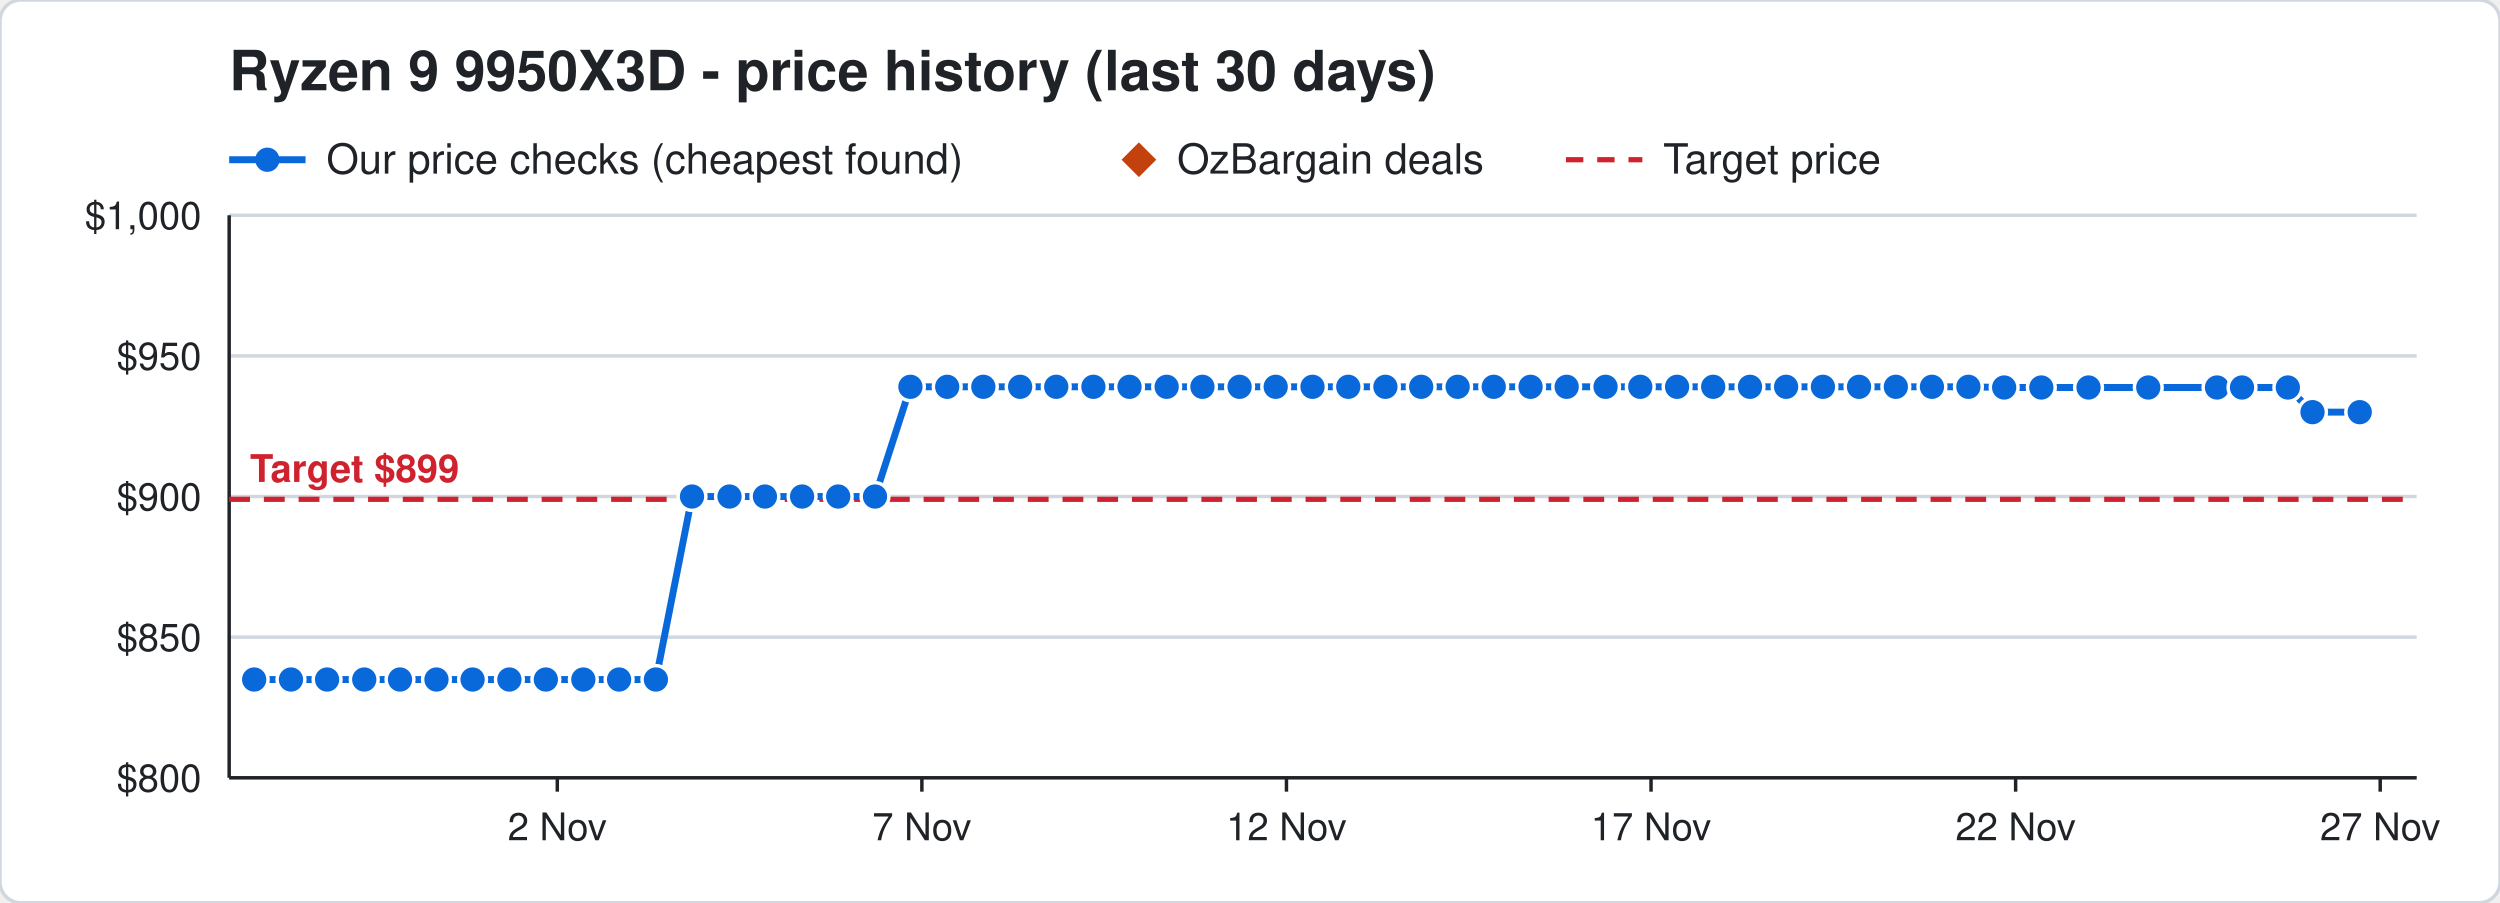
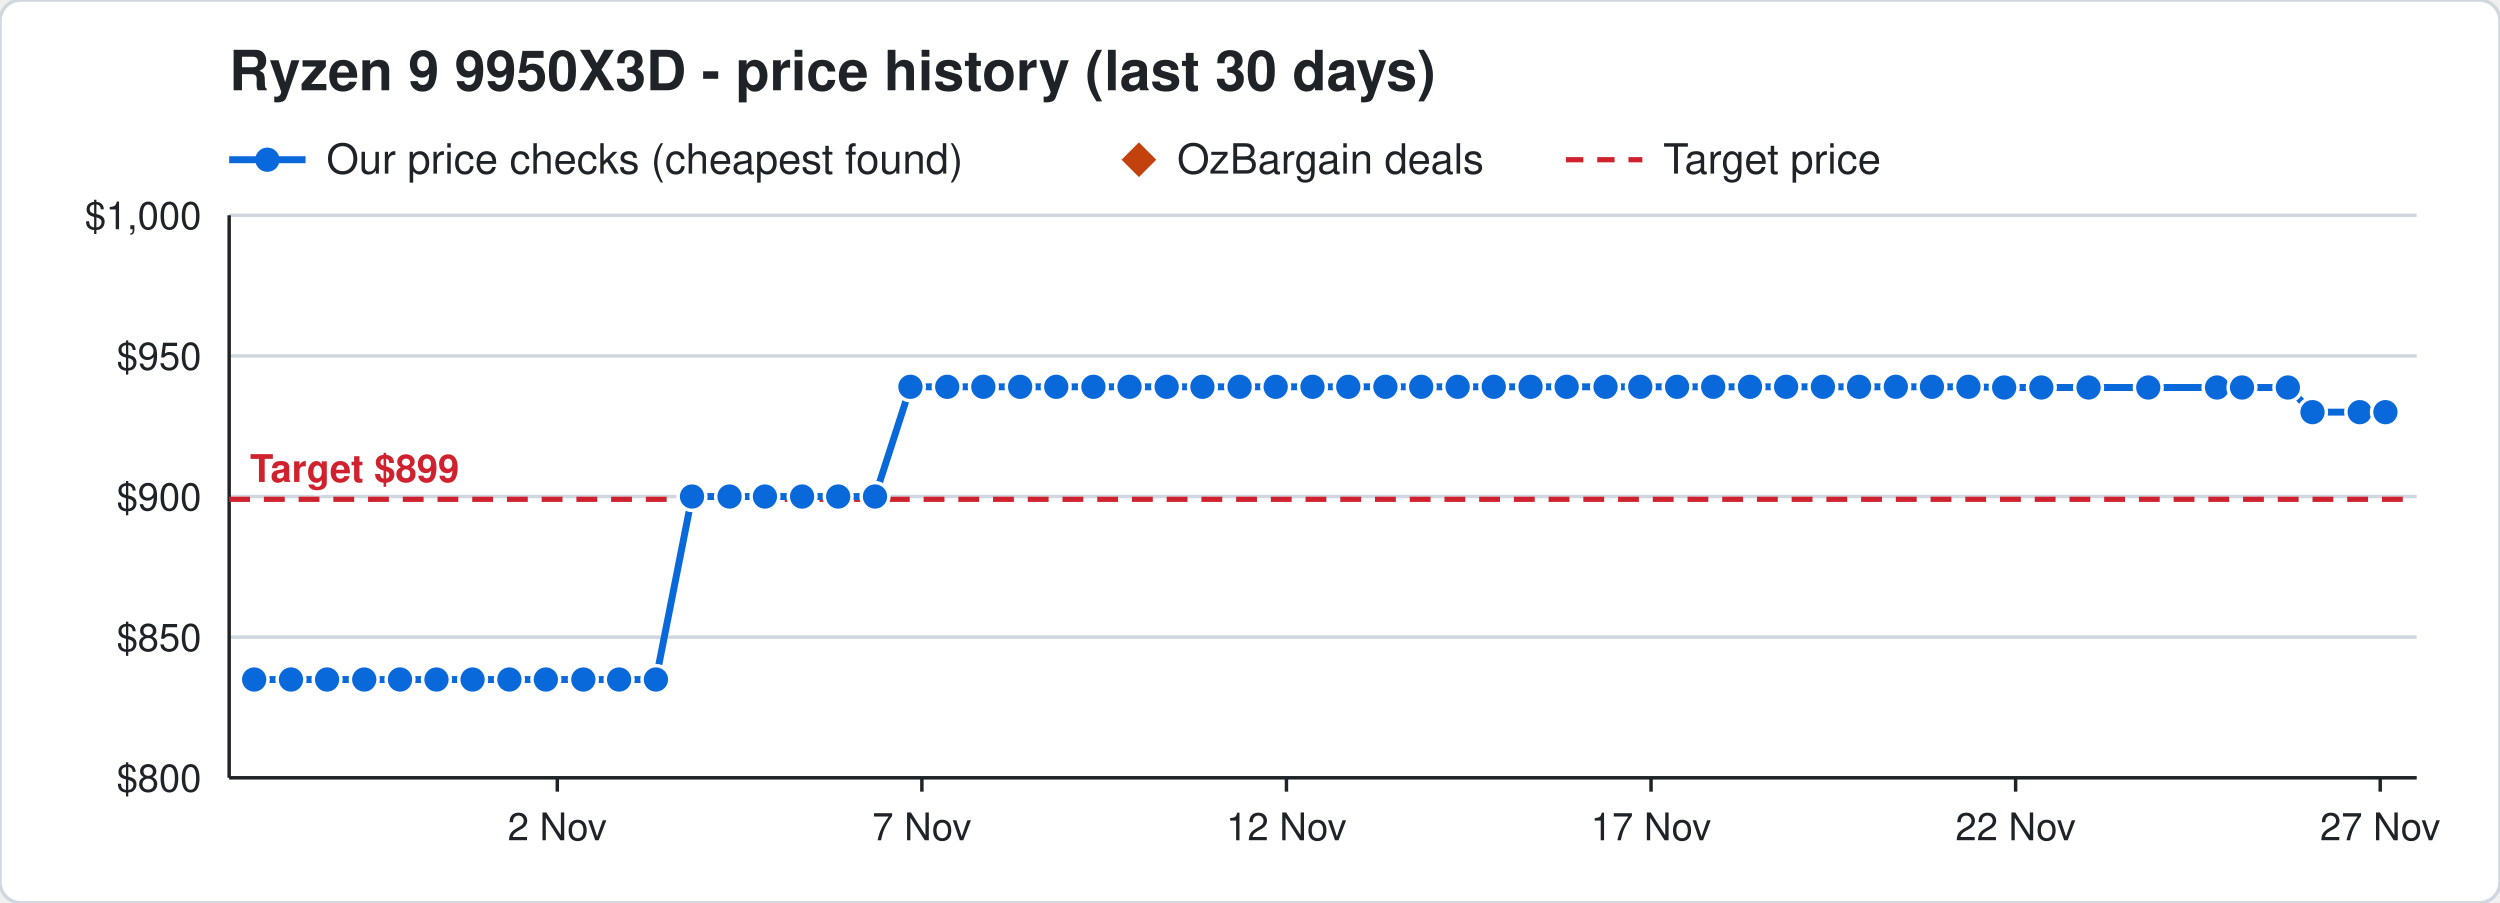
<svg xmlns="http://www.w3.org/2000/svg" width="720" height="260" viewBox="0 0 720 260" font-family="Segoe UI, Helvetica, Arial, sans-serif">
  <rect width="720" height="260" rx="6" fill="#ffffff" stroke="#d0d7de" />
  <text x="66" y="26" font-size="16" font-weight="700" fill="#1f2328">Ryzen 9 9950X3D - price history (last 30 days)</text>
  <line x1="66" y1="46" x2="88" y2="46" stroke="#0969da" stroke-width="2" />
  <circle cx="77" cy="46" r="3.5" fill="#0969da" />
  <text x="94" y="50" font-size="12" fill="#1f2328">Our price checks (cheapest found)</text>
  <path d="M328 41 l5 5 l-5 5 l-5 -5 z" fill="#c2410c" />
  <text x="339" y="50" font-size="12" fill="#1f2328">OzBargain deals</text>
  <line x1="451" y1="46" x2="473" y2="46" stroke="#cf222e" stroke-width="1.5" stroke-dasharray="5 4" />
  <text x="479" y="50" font-size="12" fill="#1f2328">Target price</text>
  <line x1="66" y1="224.0" x2="696" y2="224.0" stroke="#d0d7de" />
  <text x="58" y="228.0" font-size="11" text-anchor="end" fill="#1f2328">$800</text>
  <line x1="66" y1="183.5" x2="696" y2="183.5" stroke="#d0d7de" />
  <text x="58" y="187.5" font-size="11" text-anchor="end" fill="#1f2328">$850</text>
  <line x1="66" y1="143.0" x2="696" y2="143.0" stroke="#d0d7de" />
  <text x="58" y="147.0" font-size="11" text-anchor="end" fill="#1f2328">$900</text>
  <line x1="66" y1="102.5" x2="696" y2="102.5" stroke="#d0d7de" />
  <text x="58" y="106.5" font-size="11" text-anchor="end" fill="#1f2328">$950</text>
  <line x1="66" y1="62.0" x2="696" y2="62.0" stroke="#d0d7de" />
  <text x="58" y="66.0" font-size="11" text-anchor="end" fill="#1f2328">$1,000</text>
  <line x1="685.5" y1="224" x2="685.5" y2="228" stroke="#1f2328" />
  <text x="685.5" y="242" font-size="11" text-anchor="middle" fill="#1f2328">27 Nov</text>
  <line x1="580.5" y1="224" x2="580.5" y2="228" stroke="#1f2328" />
  <text x="580.5" y="242" font-size="11" text-anchor="middle" fill="#1f2328">22 Nov</text>
  <line x1="475.5" y1="224" x2="475.5" y2="228" stroke="#1f2328" />
  <text x="475.5" y="242" font-size="11" text-anchor="middle" fill="#1f2328">17 Nov</text>
  <line x1="370.5" y1="224" x2="370.5" y2="228" stroke="#1f2328" />
  <text x="370.5" y="242" font-size="11" text-anchor="middle" fill="#1f2328">12 Nov</text>
  <line x1="265.5" y1="224" x2="265.5" y2="228" stroke="#1f2328" />
  <text x="265.5" y="242" font-size="11" text-anchor="middle" fill="#1f2328">7 Nov</text>
  <line x1="160.5" y1="224" x2="160.5" y2="228" stroke="#1f2328" />
  <text x="160.5" y="242" font-size="11" text-anchor="middle" fill="#1f2328">2 Nov</text>
  <line x1="66" y1="224" x2="696" y2="224" stroke="#1f2328" />
  <line x1="66" y1="62" x2="66" y2="224" stroke="#1f2328" />
  <line x1="66" y1="143.8" x2="696" y2="143.8" stroke="#cf222e" stroke-width="1.5" stroke-dasharray="6 4" />
  <text x="72" y="138.8" font-size="11" font-weight="700" text-anchor="start" fill="#cf222e" stroke="#ffffff" stroke-width="3" paint-order="stroke">Target $899</text>
-   <polyline points="73.2,195.7 83.8,195.7 94.2,195.7 104.9,195.7 115.2,195.7 125.7,195.7 136.1,195.7 146.7,195.7 157.2,195.7 168.0,195.7 178.3,195.7 188.9,195.7 199.3,143.0 210.1,143.0 220.3,143.0 231.0,143.0 241.4,143.0 252.0,143.0 262.2,111.4 272.8,111.4 283.2,111.4 293.8,111.4 304.2,111.4 314.9,111.4 325.3,111.4 336.0,111.4 346.3,111.4 357.0,111.4 367.4,111.4 378.0,111.4 388.3,111.4 399.0,111.4 409.3,111.4 419.8,111.4 430.2,111.4 440.8,111.4 451.2,111.4 462.4,111.4 472.4,111.4 483.0,111.4 493.4,111.4 504.0,111.4 514.4,111.4 525.0,111.4 535.4,111.4 546.0,111.4 556.4,111.4 566.9,111.4 577.2,111.6 587.9,111.6 601.5,111.6 618.7,111.6 638.5,111.6 645.7,111.6 658.9,111.6 666.0,118.7 679.6,118.7" fill="none" stroke="#0969da" stroke-width="2" />
+   <polyline points="73.2,195.7 83.8,195.7 94.2,195.7 104.9,195.7 115.2,195.7 125.7,195.7 136.1,195.7 146.7,195.7 157.2,195.7 168.0,195.7 178.3,195.7 188.9,195.7 199.3,143.0 210.1,143.0 220.3,143.0 231.0,143.0 241.4,143.0 252.0,143.0 262.2,111.4 272.8,111.4 283.2,111.4 293.8,111.4 304.2,111.4 314.9,111.4 325.3,111.4 336.0,111.4 346.3,111.4 357.0,111.4 367.4,111.4 378.0,111.4 388.3,111.4 399.0,111.4 409.3,111.4 419.8,111.4 430.2,111.4 440.8,111.4 451.2,111.4 462.4,111.4 472.4,111.4 483.0,111.4 493.4,111.4 504.0,111.4 514.4,111.4 525.0,111.4 535.4,111.4 546.0,111.4 556.4,111.4 566.9,111.4 577.2,111.6 587.9,111.6 601.5,111.6 618.7,111.6 638.5,111.6 645.7,111.6 658.9,111.6 666.0,118.7 679.6,118.7 687.0,118.7" fill="none" stroke="#0969da" stroke-width="2" />
  <circle cx="73.2" cy="195.7" r="4" fill="#0969da" stroke="#ffffff" stroke-width="1" />
  <circle cx="83.8" cy="195.7" r="4" fill="#0969da" stroke="#ffffff" stroke-width="1" />
  <circle cx="94.2" cy="195.7" r="4" fill="#0969da" stroke="#ffffff" stroke-width="1" />
  <circle cx="104.9" cy="195.7" r="4" fill="#0969da" stroke="#ffffff" stroke-width="1" />
  <circle cx="115.2" cy="195.7" r="4" fill="#0969da" stroke="#ffffff" stroke-width="1" />
  <circle cx="125.7" cy="195.7" r="4" fill="#0969da" stroke="#ffffff" stroke-width="1" />
  <circle cx="136.1" cy="195.7" r="4" fill="#0969da" stroke="#ffffff" stroke-width="1" />
  <circle cx="146.7" cy="195.7" r="4" fill="#0969da" stroke="#ffffff" stroke-width="1" />
  <circle cx="157.2" cy="195.7" r="4" fill="#0969da" stroke="#ffffff" stroke-width="1" />
  <circle cx="168.0" cy="195.7" r="4" fill="#0969da" stroke="#ffffff" stroke-width="1" />
  <circle cx="178.3" cy="195.7" r="4" fill="#0969da" stroke="#ffffff" stroke-width="1" />
  <circle cx="188.9" cy="195.7" r="4" fill="#0969da" stroke="#ffffff" stroke-width="1" />
  <circle cx="199.3" cy="143.0" r="4" fill="#0969da" stroke="#ffffff" stroke-width="1" />
  <circle cx="210.1" cy="143.0" r="4" fill="#0969da" stroke="#ffffff" stroke-width="1" />
  <circle cx="220.3" cy="143.0" r="4" fill="#0969da" stroke="#ffffff" stroke-width="1" />
  <circle cx="231.0" cy="143.0" r="4" fill="#0969da" stroke="#ffffff" stroke-width="1" />
  <circle cx="241.4" cy="143.0" r="4" fill="#0969da" stroke="#ffffff" stroke-width="1" />
  <circle cx="252.0" cy="143.0" r="4" fill="#0969da" stroke="#ffffff" stroke-width="1" />
  <circle cx="262.2" cy="111.4" r="4" fill="#0969da" stroke="#ffffff" stroke-width="1" />
  <circle cx="272.8" cy="111.4" r="4" fill="#0969da" stroke="#ffffff" stroke-width="1" />
  <circle cx="283.2" cy="111.4" r="4" fill="#0969da" stroke="#ffffff" stroke-width="1" />
  <circle cx="293.8" cy="111.4" r="4" fill="#0969da" stroke="#ffffff" stroke-width="1" />
  <circle cx="304.2" cy="111.4" r="4" fill="#0969da" stroke="#ffffff" stroke-width="1" />
  <circle cx="314.9" cy="111.4" r="4" fill="#0969da" stroke="#ffffff" stroke-width="1" />
  <circle cx="325.3" cy="111.4" r="4" fill="#0969da" stroke="#ffffff" stroke-width="1" />
  <circle cx="336.0" cy="111.4" r="4" fill="#0969da" stroke="#ffffff" stroke-width="1" />
  <circle cx="346.3" cy="111.4" r="4" fill="#0969da" stroke="#ffffff" stroke-width="1" />
  <circle cx="357.0" cy="111.4" r="4" fill="#0969da" stroke="#ffffff" stroke-width="1" />
  <circle cx="367.4" cy="111.4" r="4" fill="#0969da" stroke="#ffffff" stroke-width="1" />
  <circle cx="378.0" cy="111.4" r="4" fill="#0969da" stroke="#ffffff" stroke-width="1" />
  <circle cx="388.3" cy="111.4" r="4" fill="#0969da" stroke="#ffffff" stroke-width="1" />
  <circle cx="399.0" cy="111.4" r="4" fill="#0969da" stroke="#ffffff" stroke-width="1" />
  <circle cx="409.3" cy="111.4" r="4" fill="#0969da" stroke="#ffffff" stroke-width="1" />
  <circle cx="419.8" cy="111.4" r="4" fill="#0969da" stroke="#ffffff" stroke-width="1" />
  <circle cx="430.2" cy="111.4" r="4" fill="#0969da" stroke="#ffffff" stroke-width="1" />
  <circle cx="440.8" cy="111.4" r="4" fill="#0969da" stroke="#ffffff" stroke-width="1" />
  <circle cx="451.2" cy="111.4" r="4" fill="#0969da" stroke="#ffffff" stroke-width="1" />
  <circle cx="462.4" cy="111.4" r="4" fill="#0969da" stroke="#ffffff" stroke-width="1" />
  <circle cx="472.4" cy="111.4" r="4" fill="#0969da" stroke="#ffffff" stroke-width="1" />
  <circle cx="483.0" cy="111.4" r="4" fill="#0969da" stroke="#ffffff" stroke-width="1" />
  <circle cx="493.4" cy="111.4" r="4" fill="#0969da" stroke="#ffffff" stroke-width="1" />
  <circle cx="504.0" cy="111.4" r="4" fill="#0969da" stroke="#ffffff" stroke-width="1" />
  <circle cx="514.4" cy="111.4" r="4" fill="#0969da" stroke="#ffffff" stroke-width="1" />
  <circle cx="525.0" cy="111.4" r="4" fill="#0969da" stroke="#ffffff" stroke-width="1" />
  <circle cx="535.4" cy="111.4" r="4" fill="#0969da" stroke="#ffffff" stroke-width="1" />
  <circle cx="546.0" cy="111.4" r="4" fill="#0969da" stroke="#ffffff" stroke-width="1" />
  <circle cx="556.4" cy="111.4" r="4" fill="#0969da" stroke="#ffffff" stroke-width="1" />
  <circle cx="566.9" cy="111.4" r="4" fill="#0969da" stroke="#ffffff" stroke-width="1" />
  <circle cx="577.2" cy="111.6" r="4" fill="#0969da" stroke="#ffffff" stroke-width="1" />
  <circle cx="587.9" cy="111.6" r="4" fill="#0969da" stroke="#ffffff" stroke-width="1" />
  <circle cx="601.5" cy="111.6" r="4" fill="#0969da" stroke="#ffffff" stroke-width="1" />
  <circle cx="618.7" cy="111.6" r="4" fill="#0969da" stroke="#ffffff" stroke-width="1" />
  <circle cx="638.5" cy="111.6" r="4" fill="#0969da" stroke="#ffffff" stroke-width="1" />
  <circle cx="645.7" cy="111.6" r="4" fill="#0969da" stroke="#ffffff" stroke-width="1" />
  <circle cx="658.9" cy="111.6" r="4" fill="#0969da" stroke="#ffffff" stroke-width="1" />
  <circle cx="666.0" cy="118.7" r="4" fill="#0969da" stroke="#ffffff" stroke-width="1" />
  <circle cx="679.6" cy="118.7" r="4" fill="#0969da" stroke="#ffffff" stroke-width="1" />
+   <circle cx="687.0" cy="118.7" r="4" fill="#0969da" stroke="#ffffff" stroke-width="1" />
</svg>
